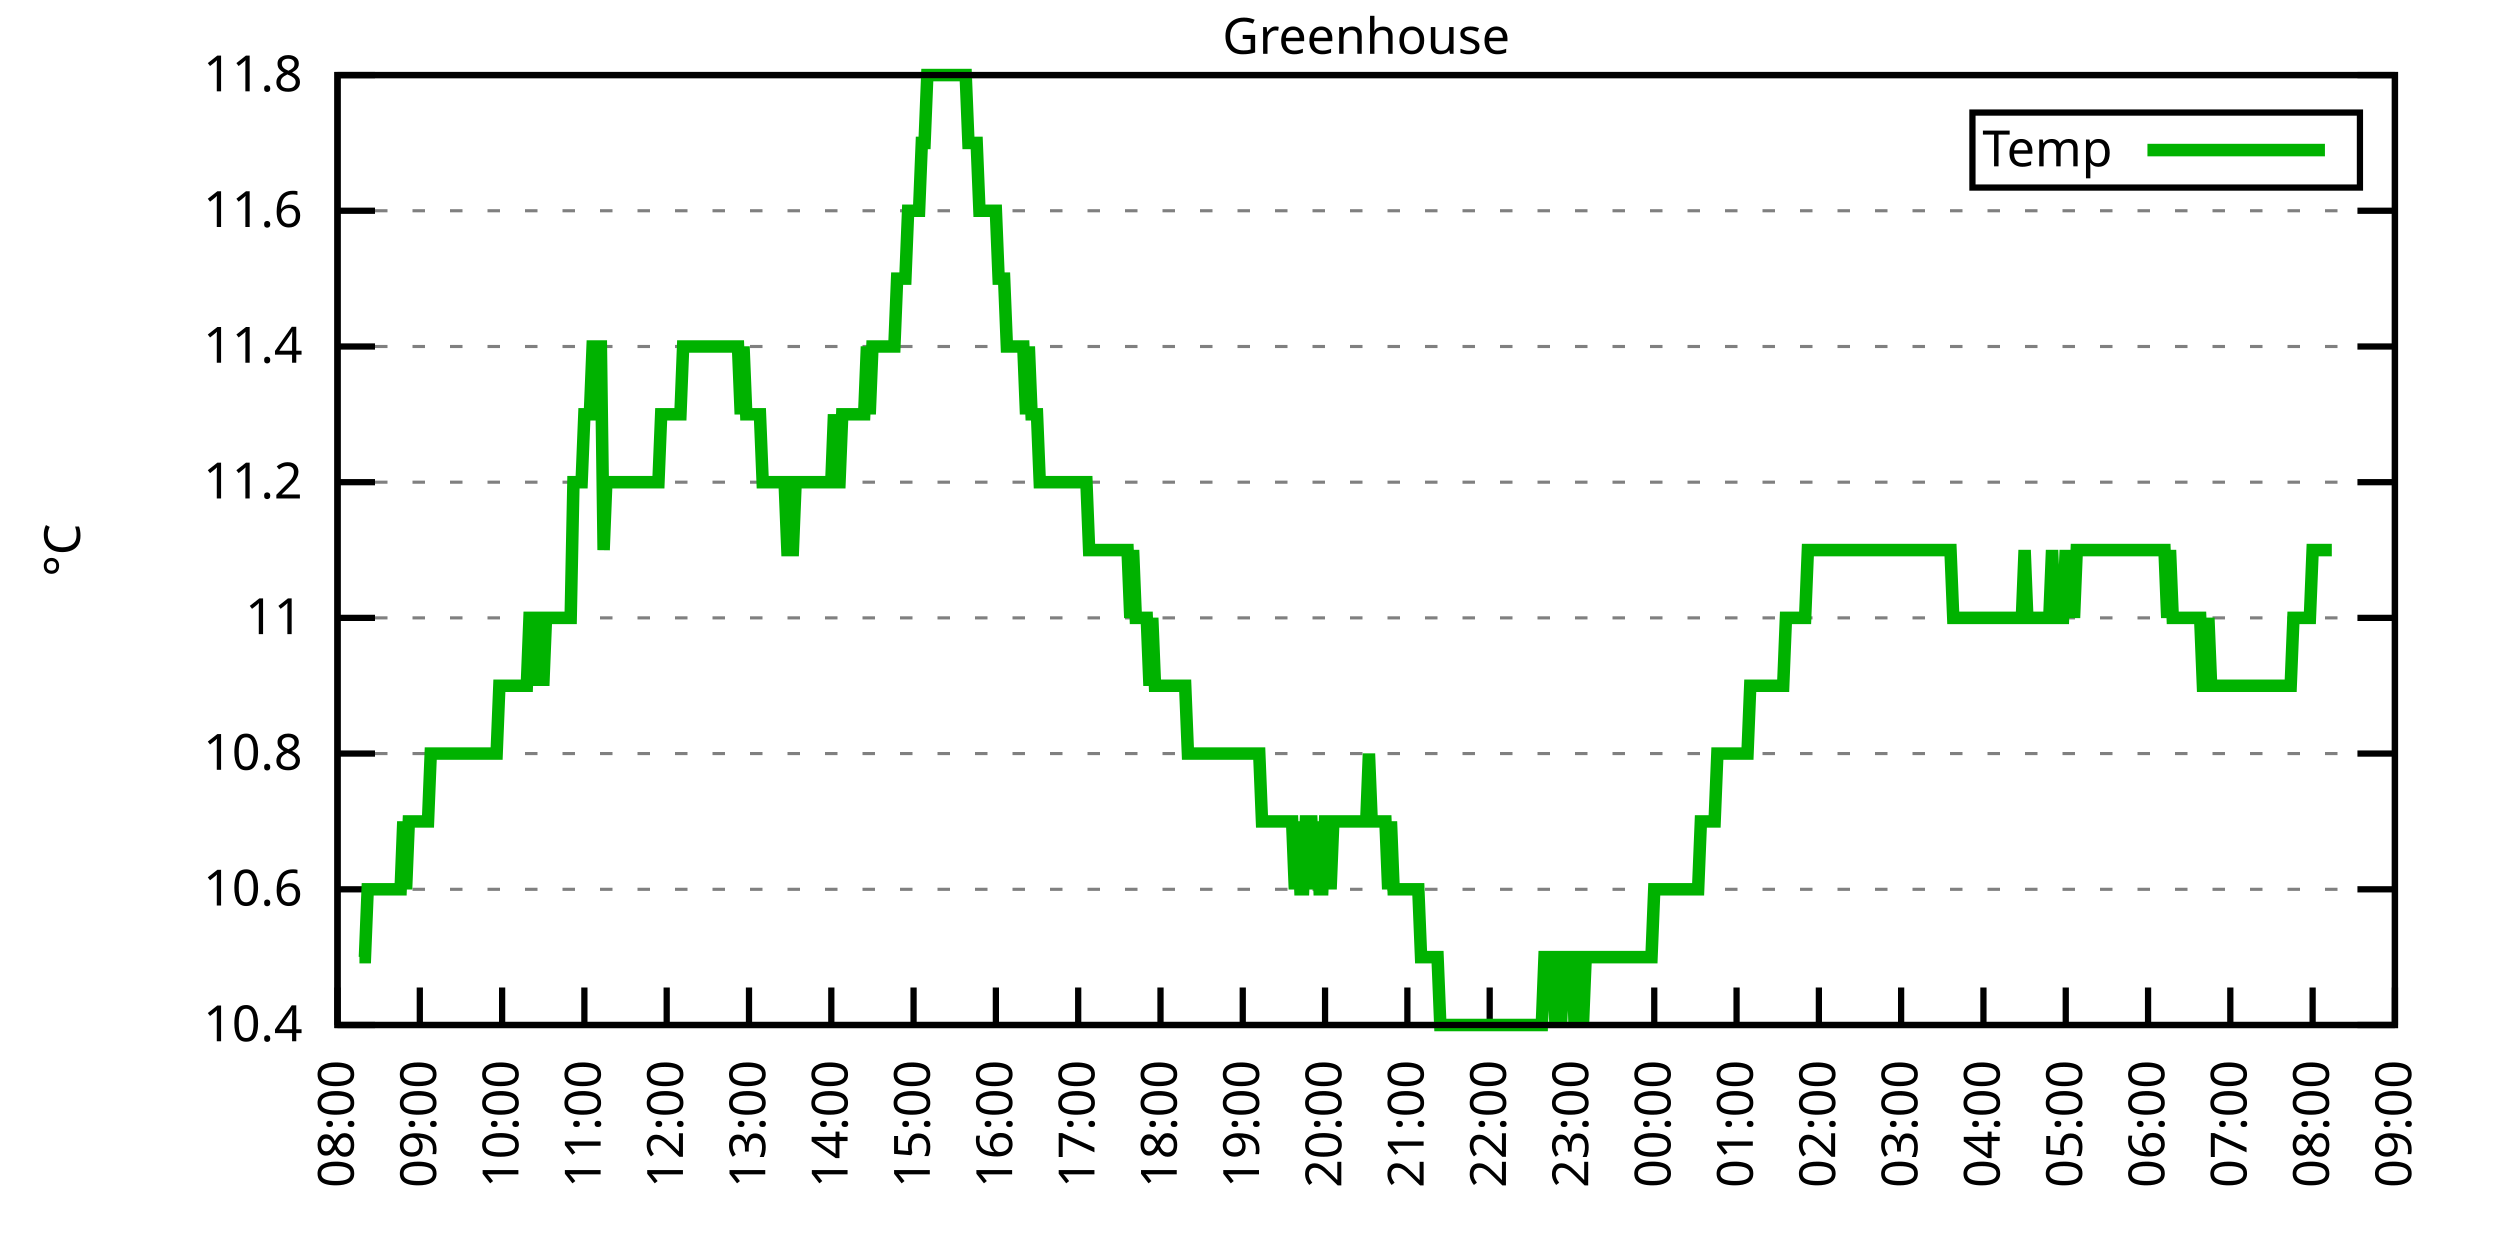
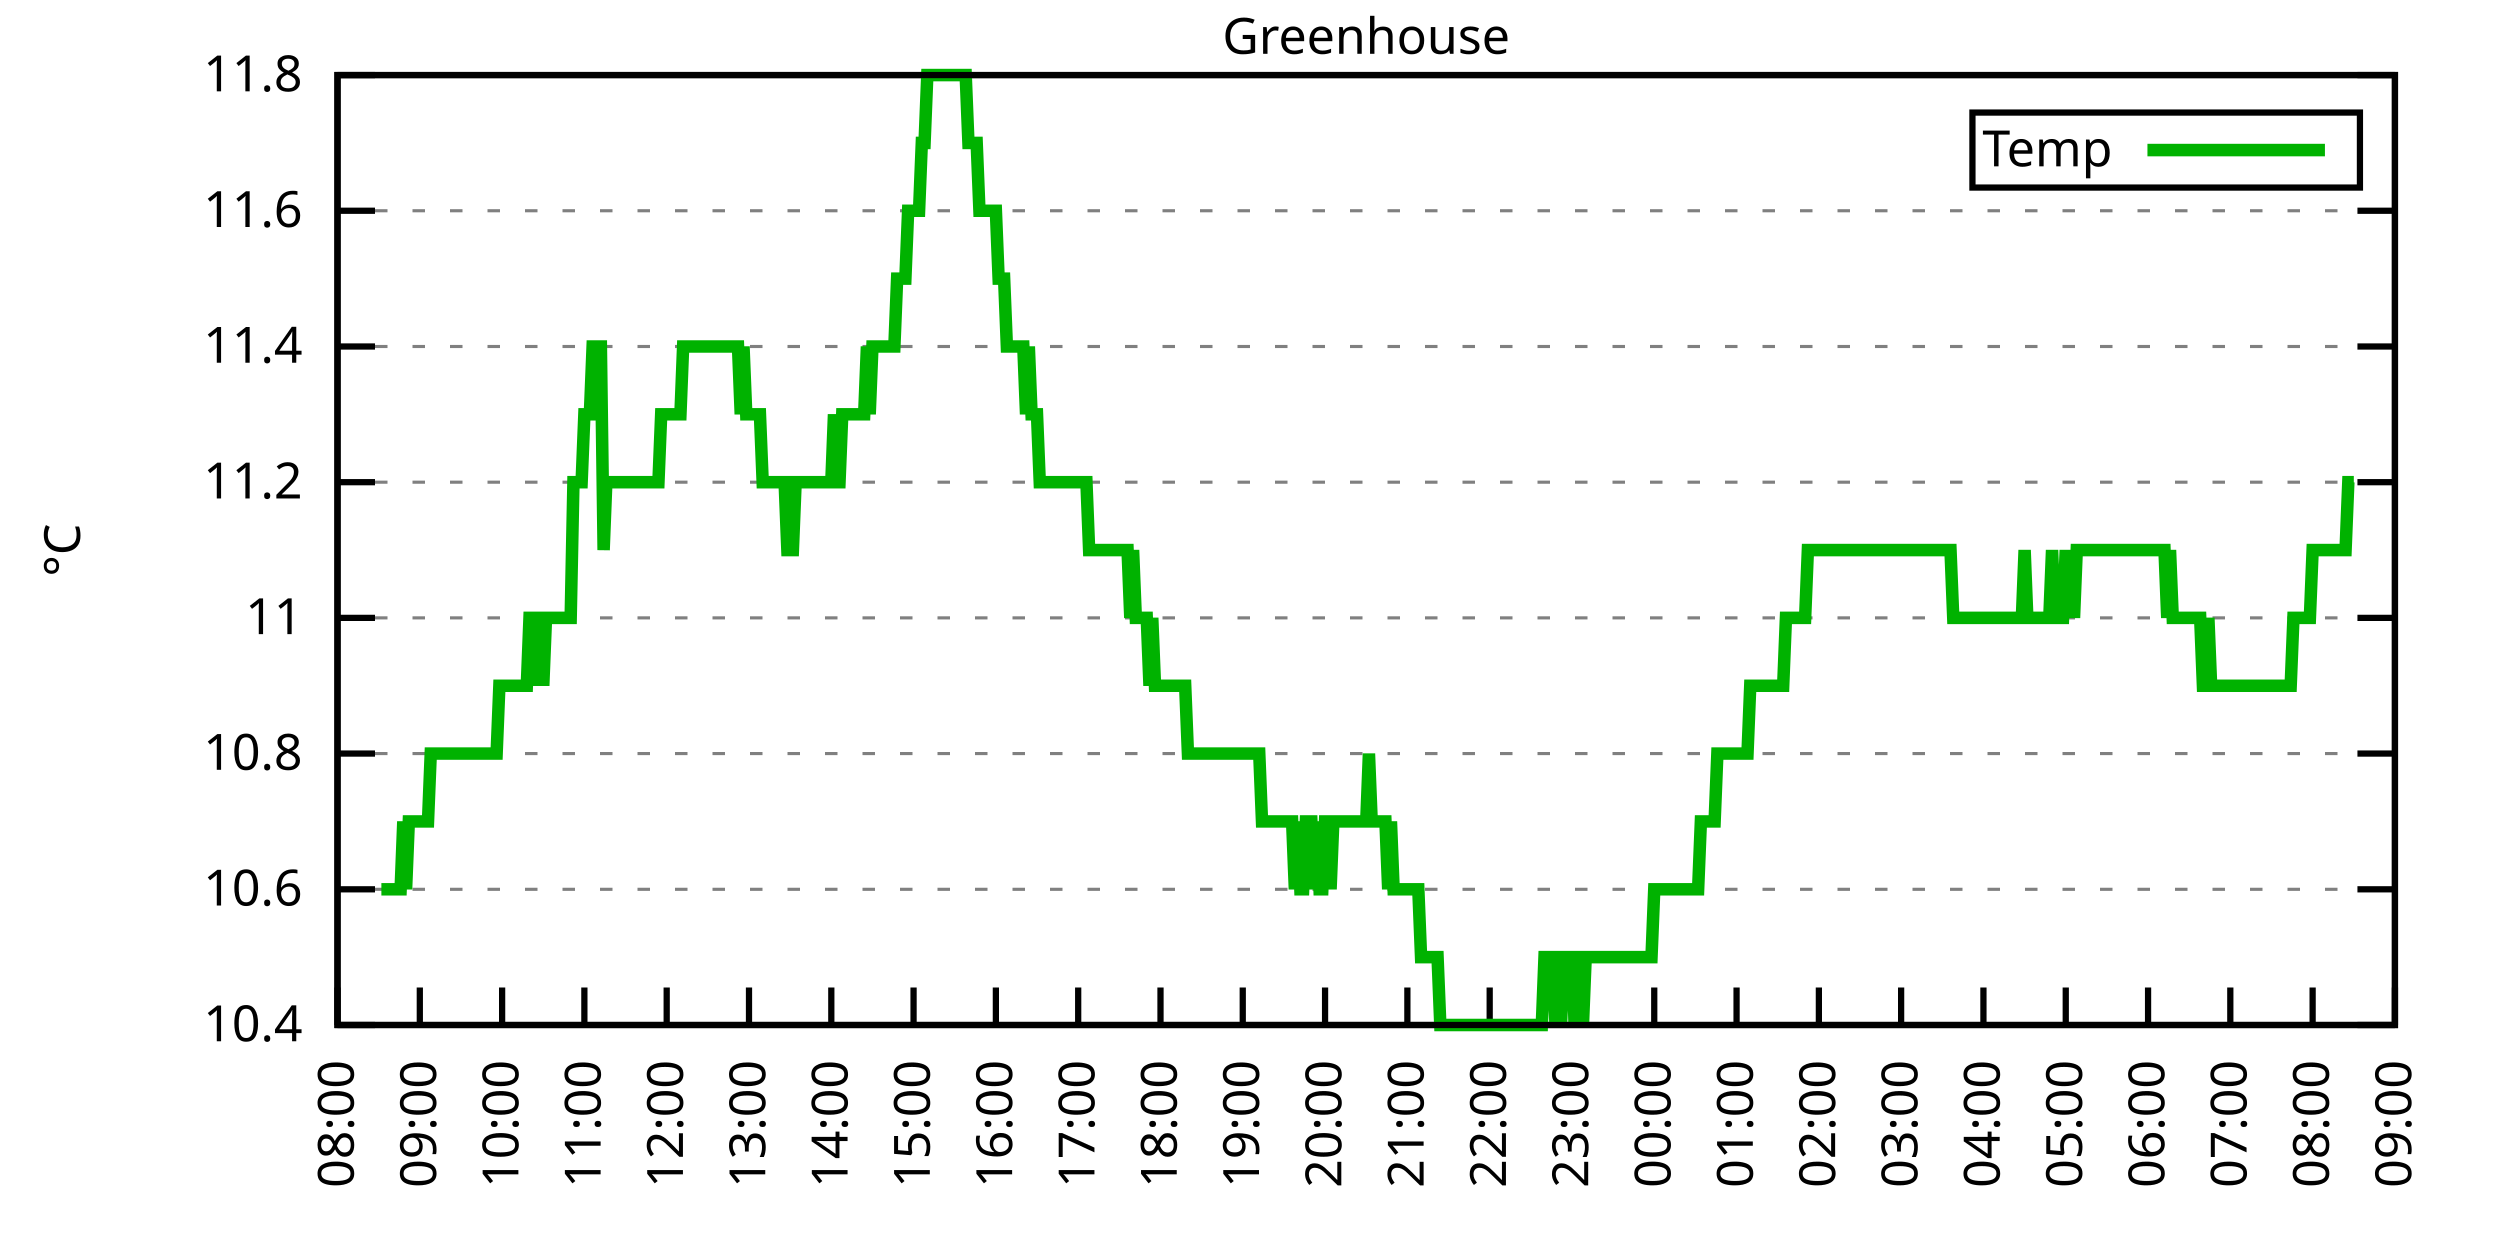
<svg xmlns="http://www.w3.org/2000/svg" xmlns:xlink="http://www.w3.org/1999/xlink" width="400" height="200" viewBox="0 0 400 200">
  <g id="gnuplot_canvas">
    <rect x="0" y="0" width="400" height="200" fill="none" />
    <defs>
      <circle id="gpDot" r="0.5" stroke-width="0.5" stroke="currentColor" />
      <path id="gpPt0" stroke-width="0.333" stroke="currentColor" d="M-1,0 h2 M0,-1 v2" />
      <path id="gpPt1" stroke-width="0.333" stroke="currentColor" d="M-1,-1 L1,1 M1,-1 L-1,1" />
      <path id="gpPt2" stroke-width="0.333" stroke="currentColor" d="M-1,0 L1,0 M0,-1 L0,1 M-1,-1 L1,1 M-1,1 L1,-1" />
      <rect id="gpPt3" stroke-width="0.333" stroke="currentColor" x="-1" y="-1" width="2" height="2" />
      <rect id="gpPt4" stroke-width="0.333" stroke="currentColor" fill="currentColor" x="-1" y="-1" width="2" height="2" />
      <circle id="gpPt5" stroke-width="0.333" stroke="currentColor" cx="0" cy="0" r="1" />
      <use xlink:href="#gpPt5" id="gpPt6" fill="currentColor" stroke="none" />
      <path id="gpPt7" stroke-width="0.333" stroke="currentColor" d="M0,-1.33 L-1.33,0.67 L1.33,0.67 z" />
      <use xlink:href="#gpPt7" id="gpPt8" fill="currentColor" stroke="none" />
      <use xlink:href="#gpPt7" id="gpPt9" stroke="currentColor" transform="rotate(180)" />
      <use xlink:href="#gpPt9" id="gpPt10" fill="currentColor" stroke="none" />
      <use xlink:href="#gpPt3" id="gpPt11" stroke="currentColor" transform="rotate(45)" />
      <use xlink:href="#gpPt11" id="gpPt12" fill="currentColor" stroke="none" />
      <path id="gpPt13" stroke-width="0.333" stroke="currentColor" d="M0,1.330 L1.265,0.411 L0.782,-1.067 L-0.782,-1.076 L-1.265,0.411 z" />
      <use xlink:href="#gpPt13" id="gpPt14" fill="currentColor" stroke="none" />
      <filter id="textbox" filterUnits="objectBoundingBox" x="0" y="0" height="1" width="1">
        <feFlood flood-color="white" flood-opacity="1" result="bgnd" />
        <feComposite in="SourceGraphic" in2="bgnd" operator="atop" />
      </filter>
      <filter id="greybox" filterUnits="objectBoundingBox" x="0" y="0" height="1" width="1">
        <feFlood flood-color="lightgrey" flood-opacity="1" result="grey" />
        <feComposite in="SourceGraphic" in2="grey" operator="atop" />
      </filter>
    </defs>
    <g fill="none" color="white" stroke="currentColor" stroke-width="1.00" stroke-linecap="butt" stroke-linejoin="miter">
</g>
    <g fill="none" color="black" stroke="currentColor" stroke-width="1.00" stroke-linecap="butt" stroke-linejoin="miter">
      <g stroke="none" shape-rendering="crispEdges">
        <polygon fill="rgb(255, 255, 255)" points="54.00,164.00 383.18,164.00 383.18,12.02 54.00,12.02 " />
      </g>
    </g>
    <g fill="none" color="black" stroke="currentColor" stroke-width="1.00" stroke-linecap="butt" stroke-linejoin="miter">
</g>
    <g fill="none" color="black" stroke="black" stroke-width="0.50" stroke-linecap="butt" stroke-linejoin="miter">
</g>
    <g fill="none" color="gray" stroke="currentColor" stroke-width="0.50" stroke-linecap="butt" stroke-linejoin="miter">
      <path stroke="gray" stroke-dasharray="2,4" class="gridline" d="M54.00,164.00 L383.19,164.00  " />
    </g>
    <g fill="none" color="gray" stroke="gray" stroke-width="1.00" stroke-linecap="butt" stroke-linejoin="miter">
</g>
    <g fill="none" color="black" stroke="currentColor" stroke-width="1.00" stroke-linecap="butt" stroke-linejoin="miter">
      <path stroke="black" d="M54.00,164.00 L60.00,164.00 M383.19,164.00 L377.19,164.00  " />
      <g transform="translate(48.40,166.60)" stroke="none" fill="black" font-family="Sans" font-size="8.00" text-anchor="end">
        <text>
          <tspan font-family="Sans"> 10.4</tspan>
        </text>
      </g>
    </g>
    <g fill="none" color="black" stroke="currentColor" stroke-width="1.00" stroke-linecap="butt" stroke-linejoin="miter">
</g>
    <g fill="none" color="black" stroke="black" stroke-width="0.50" stroke-linecap="butt" stroke-linejoin="miter">
</g>
    <g fill="none" color="gray" stroke="currentColor" stroke-width="0.50" stroke-linecap="butt" stroke-linejoin="miter">
      <path stroke="gray" stroke-dasharray="2,4" class="gridline" d="M54.00,142.29 L383.19,142.29  " />
    </g>
    <g fill="none" color="gray" stroke="gray" stroke-width="1.00" stroke-linecap="butt" stroke-linejoin="miter">
</g>
    <g fill="none" color="black" stroke="currentColor" stroke-width="1.00" stroke-linecap="butt" stroke-linejoin="miter">
      <path stroke="black" d="M54.00,142.29 L60.00,142.29 M383.19,142.29 L377.19,142.29  " />
      <g transform="translate(48.40,144.89)" stroke="none" fill="black" font-family="Sans" font-size="8.00" text-anchor="end">
        <text>
          <tspan font-family="Sans"> 10.6</tspan>
        </text>
      </g>
    </g>
    <g fill="none" color="black" stroke="currentColor" stroke-width="1.00" stroke-linecap="butt" stroke-linejoin="miter">
</g>
    <g fill="none" color="black" stroke="black" stroke-width="0.50" stroke-linecap="butt" stroke-linejoin="miter">
</g>
    <g fill="none" color="gray" stroke="currentColor" stroke-width="0.50" stroke-linecap="butt" stroke-linejoin="miter">
      <path stroke="gray" stroke-dasharray="2,4" class="gridline" d="M54.00,120.57 L383.19,120.57  " />
    </g>
    <g fill="none" color="gray" stroke="gray" stroke-width="1.00" stroke-linecap="butt" stroke-linejoin="miter">
</g>
    <g fill="none" color="black" stroke="currentColor" stroke-width="1.00" stroke-linecap="butt" stroke-linejoin="miter">
      <path stroke="black" d="M54.00,120.57 L60.00,120.57 M383.19,120.57 L377.19,120.57  " />
      <g transform="translate(48.40,123.17)" stroke="none" fill="black" font-family="Sans" font-size="8.00" text-anchor="end">
        <text>
          <tspan font-family="Sans"> 10.8</tspan>
        </text>
      </g>
    </g>
    <g fill="none" color="black" stroke="currentColor" stroke-width="1.00" stroke-linecap="butt" stroke-linejoin="miter">
</g>
    <g fill="none" color="black" stroke="black" stroke-width="0.50" stroke-linecap="butt" stroke-linejoin="miter">
</g>
    <g fill="none" color="gray" stroke="currentColor" stroke-width="0.50" stroke-linecap="butt" stroke-linejoin="miter">
      <path stroke="gray" stroke-dasharray="2,4" class="gridline" d="M54.00,98.86 L383.19,98.86  " />
    </g>
    <g fill="none" color="gray" stroke="gray" stroke-width="1.00" stroke-linecap="butt" stroke-linejoin="miter">
</g>
    <g fill="none" color="black" stroke="currentColor" stroke-width="1.00" stroke-linecap="butt" stroke-linejoin="miter">
      <path stroke="black" d="M54.00,98.86 L60.00,98.86 M383.19,98.86 L377.19,98.86  " />
      <g transform="translate(48.40,101.46)" stroke="none" fill="black" font-family="Sans" font-size="8.00" text-anchor="end">
        <text>
          <tspan font-family="Sans"> 11</tspan>
        </text>
      </g>
    </g>
    <g fill="none" color="black" stroke="currentColor" stroke-width="1.00" stroke-linecap="butt" stroke-linejoin="miter">
</g>
    <g fill="none" color="black" stroke="black" stroke-width="0.50" stroke-linecap="butt" stroke-linejoin="miter">
</g>
    <g fill="none" color="gray" stroke="currentColor" stroke-width="0.50" stroke-linecap="butt" stroke-linejoin="miter">
      <path stroke="gray" stroke-dasharray="2,4" class="gridline" d="M54.00,77.15 L383.19,77.15  " />
    </g>
    <g fill="none" color="gray" stroke="gray" stroke-width="1.00" stroke-linecap="butt" stroke-linejoin="miter">
</g>
    <g fill="none" color="black" stroke="currentColor" stroke-width="1.00" stroke-linecap="butt" stroke-linejoin="miter">
      <path stroke="black" d="M54.00,77.15 L60.00,77.15 M383.19,77.15 L377.19,77.15  " />
      <g transform="translate(48.40,79.75)" stroke="none" fill="black" font-family="Sans" font-size="8.00" text-anchor="end">
        <text>
          <tspan font-family="Sans"> 11.2</tspan>
        </text>
      </g>
    </g>
    <g fill="none" color="black" stroke="currentColor" stroke-width="1.00" stroke-linecap="butt" stroke-linejoin="miter">
</g>
    <g fill="none" color="black" stroke="black" stroke-width="0.50" stroke-linecap="butt" stroke-linejoin="miter">
</g>
    <g fill="none" color="gray" stroke="currentColor" stroke-width="0.50" stroke-linecap="butt" stroke-linejoin="miter">
      <path stroke="gray" stroke-dasharray="2,4" class="gridline" d="M54.00,55.44 L383.19,55.44  " />
    </g>
    <g fill="none" color="gray" stroke="gray" stroke-width="1.00" stroke-linecap="butt" stroke-linejoin="miter">
</g>
    <g fill="none" color="black" stroke="currentColor" stroke-width="1.00" stroke-linecap="butt" stroke-linejoin="miter">
      <path stroke="black" d="M54.00,55.44 L60.00,55.44 M383.19,55.44 L377.19,55.44  " />
      <g transform="translate(48.40,58.04)" stroke="none" fill="black" font-family="Sans" font-size="8.00" text-anchor="end">
        <text>
          <tspan font-family="Sans"> 11.4</tspan>
        </text>
      </g>
    </g>
    <g fill="none" color="black" stroke="currentColor" stroke-width="1.00" stroke-linecap="butt" stroke-linejoin="miter">
</g>
    <g fill="none" color="black" stroke="black" stroke-width="0.50" stroke-linecap="butt" stroke-linejoin="miter">
</g>
    <g fill="none" color="gray" stroke="currentColor" stroke-width="0.50" stroke-linecap="butt" stroke-linejoin="miter">
      <path stroke="gray" stroke-dasharray="2,4" class="gridline" d="M54.00,33.72 L383.19,33.72  " />
    </g>
    <g fill="none" color="gray" stroke="gray" stroke-width="1.00" stroke-linecap="butt" stroke-linejoin="miter">
</g>
    <g fill="none" color="black" stroke="currentColor" stroke-width="1.00" stroke-linecap="butt" stroke-linejoin="miter">
      <path stroke="black" d="M54.00,33.72 L60.00,33.72 M383.19,33.72 L377.19,33.72  " />
      <g transform="translate(48.40,36.32)" stroke="none" fill="black" font-family="Sans" font-size="8.00" text-anchor="end">
        <text>
          <tspan font-family="Sans"> 11.6</tspan>
        </text>
      </g>
    </g>
    <g fill="none" color="black" stroke="currentColor" stroke-width="1.00" stroke-linecap="butt" stroke-linejoin="miter">
</g>
    <g fill="none" color="black" stroke="black" stroke-width="0.50" stroke-linecap="butt" stroke-linejoin="miter">
</g>
    <g fill="none" color="gray" stroke="currentColor" stroke-width="0.50" stroke-linecap="butt" stroke-linejoin="miter">
      <path stroke="gray" stroke-dasharray="2,4" class="gridline" d="M54.00,12.01 L383.19,12.01  " />
    </g>
    <g fill="none" color="gray" stroke="gray" stroke-width="1.00" stroke-linecap="butt" stroke-linejoin="miter">
</g>
    <g fill="none" color="black" stroke="currentColor" stroke-width="1.00" stroke-linecap="butt" stroke-linejoin="miter">
      <path stroke="black" d="M54.00,12.01 L60.00,12.01 M383.19,12.01 L377.19,12.01  " />
      <g transform="translate(48.40,14.61)" stroke="none" fill="black" font-family="Sans" font-size="8.00" text-anchor="end">
        <text>
          <tspan font-family="Sans"> 11.8</tspan>
        </text>
      </g>
    </g>
    <g fill="none" color="black" stroke="currentColor" stroke-width="1.00" stroke-linecap="butt" stroke-linejoin="miter">
      <path stroke="black" d="M54.00,164.00 L54.00,158.00  " />
      <g transform="translate(56.60,169.60) rotate(270.00)" stroke="none" fill="black" font-family="Sans" font-size="8.00" text-anchor="end">
        <text>
          <tspan font-family="Sans">08:00</tspan>
        </text>
      </g>
    </g>
    <g fill="none" color="black" stroke="currentColor" stroke-width="1.00" stroke-linecap="butt" stroke-linejoin="miter">
      <path stroke="black" d="M67.17,164.00 L67.17,158.00  " />
      <g transform="translate(69.77,169.60) rotate(270.00)" stroke="none" fill="black" font-family="Sans" font-size="8.00" text-anchor="end">
        <text>
          <tspan font-family="Sans">09:00</tspan>
        </text>
      </g>
    </g>
    <g fill="none" color="black" stroke="currentColor" stroke-width="1.00" stroke-linecap="butt" stroke-linejoin="miter">
      <path stroke="black" d="M80.34,164.00 L80.34,158.00  " />
      <g transform="translate(82.94,169.60) rotate(270.00)" stroke="none" fill="black" font-family="Sans" font-size="8.00" text-anchor="end">
        <text>
          <tspan font-family="Sans">10:00</tspan>
        </text>
      </g>
    </g>
    <g fill="none" color="black" stroke="currentColor" stroke-width="1.00" stroke-linecap="butt" stroke-linejoin="miter">
      <path stroke="black" d="M93.50,164.00 L93.50,158.00  " />
      <g transform="translate(96.10,169.60) rotate(270.00)" stroke="none" fill="black" font-family="Sans" font-size="8.00" text-anchor="end">
        <text>
          <tspan font-family="Sans">11:00</tspan>
        </text>
      </g>
    </g>
    <g fill="none" color="black" stroke="currentColor" stroke-width="1.00" stroke-linecap="butt" stroke-linejoin="miter">
      <path stroke="black" d="M106.67,164.00 L106.67,158.00  " />
      <g transform="translate(109.27,169.60) rotate(270.00)" stroke="none" fill="black" font-family="Sans" font-size="8.00" text-anchor="end">
        <text>
          <tspan font-family="Sans">12:00</tspan>
        </text>
      </g>
    </g>
    <g fill="none" color="black" stroke="currentColor" stroke-width="1.00" stroke-linecap="butt" stroke-linejoin="miter">
      <path stroke="black" d="M119.84,164.00 L119.84,158.00  " />
      <g transform="translate(122.44,169.60) rotate(270.00)" stroke="none" fill="black" font-family="Sans" font-size="8.00" text-anchor="end">
        <text>
          <tspan font-family="Sans">13:00</tspan>
        </text>
      </g>
    </g>
    <g fill="none" color="black" stroke="currentColor" stroke-width="1.00" stroke-linecap="butt" stroke-linejoin="miter">
      <path stroke="black" d="M133.01,164.00 L133.01,158.00  " />
      <g transform="translate(135.61,169.60) rotate(270.00)" stroke="none" fill="black" font-family="Sans" font-size="8.00" text-anchor="end">
        <text>
          <tspan font-family="Sans">14:00</tspan>
        </text>
      </g>
    </g>
    <g fill="none" color="black" stroke="currentColor" stroke-width="1.00" stroke-linecap="butt" stroke-linejoin="miter">
      <path stroke="black" d="M146.17,164.00 L146.17,158.00  " />
      <g transform="translate(148.77,169.60) rotate(270.00)" stroke="none" fill="black" font-family="Sans" font-size="8.00" text-anchor="end">
        <text>
          <tspan font-family="Sans">15:00</tspan>
        </text>
      </g>
    </g>
    <g fill="none" color="black" stroke="currentColor" stroke-width="1.00" stroke-linecap="butt" stroke-linejoin="miter">
      <path stroke="black" d="M159.34,164.00 L159.34,158.00  " />
      <g transform="translate(161.94,169.60) rotate(270.00)" stroke="none" fill="black" font-family="Sans" font-size="8.00" text-anchor="end">
        <text>
          <tspan font-family="Sans">16:00</tspan>
        </text>
      </g>
    </g>
    <g fill="none" color="black" stroke="currentColor" stroke-width="1.00" stroke-linecap="butt" stroke-linejoin="miter">
      <path stroke="black" d="M172.51,164.00 L172.51,158.00  " />
      <g transform="translate(175.11,169.60) rotate(270.00)" stroke="none" fill="black" font-family="Sans" font-size="8.00" text-anchor="end">
        <text>
          <tspan font-family="Sans">17:00</tspan>
        </text>
      </g>
    </g>
    <g fill="none" color="black" stroke="currentColor" stroke-width="1.00" stroke-linecap="butt" stroke-linejoin="miter">
      <path stroke="black" d="M185.68,164.00 L185.68,158.00  " />
      <g transform="translate(188.28,169.60) rotate(270.00)" stroke="none" fill="black" font-family="Sans" font-size="8.00" text-anchor="end">
        <text>
          <tspan font-family="Sans">18:00</tspan>
        </text>
      </g>
    </g>
    <g fill="none" color="black" stroke="currentColor" stroke-width="1.00" stroke-linecap="butt" stroke-linejoin="miter">
      <path stroke="black" d="M198.84,164.00 L198.84,158.00  " />
      <g transform="translate(201.44,169.60) rotate(270.00)" stroke="none" fill="black" font-family="Sans" font-size="8.00" text-anchor="end">
        <text>
          <tspan font-family="Sans">19:00</tspan>
        </text>
      </g>
    </g>
    <g fill="none" color="black" stroke="currentColor" stroke-width="1.00" stroke-linecap="butt" stroke-linejoin="miter">
      <path stroke="black" d="M212.01,164.00 L212.01,158.00  " />
      <g transform="translate(214.61,169.60) rotate(270.00)" stroke="none" fill="black" font-family="Sans" font-size="8.00" text-anchor="end">
        <text>
          <tspan font-family="Sans">20:00</tspan>
        </text>
      </g>
    </g>
    <g fill="none" color="black" stroke="currentColor" stroke-width="1.00" stroke-linecap="butt" stroke-linejoin="miter">
      <path stroke="black" d="M225.18,164.00 L225.18,158.00  " />
      <g transform="translate(227.78,169.60) rotate(270.00)" stroke="none" fill="black" font-family="Sans" font-size="8.00" text-anchor="end">
        <text>
          <tspan font-family="Sans">21:00</tspan>
        </text>
      </g>
    </g>
    <g fill="none" color="black" stroke="currentColor" stroke-width="1.00" stroke-linecap="butt" stroke-linejoin="miter">
      <path stroke="black" d="M238.35,164.00 L238.35,158.00  " />
      <g transform="translate(240.95,169.60) rotate(270.00)" stroke="none" fill="black" font-family="Sans" font-size="8.00" text-anchor="end">
        <text>
          <tspan font-family="Sans">22:00</tspan>
        </text>
      </g>
    </g>
    <g fill="none" color="black" stroke="currentColor" stroke-width="1.00" stroke-linecap="butt" stroke-linejoin="miter">
      <path stroke="black" d="M251.51,164.00 L251.51,158.00  " />
      <g transform="translate(254.11,169.60) rotate(270.00)" stroke="none" fill="black" font-family="Sans" font-size="8.00" text-anchor="end">
        <text>
          <tspan font-family="Sans">23:00</tspan>
        </text>
      </g>
    </g>
    <g fill="none" color="black" stroke="currentColor" stroke-width="1.00" stroke-linecap="butt" stroke-linejoin="miter">
      <path stroke="black" d="M264.68,164.00 L264.68,158.00  " />
      <g transform="translate(267.28,169.60) rotate(270.00)" stroke="none" fill="black" font-family="Sans" font-size="8.00" text-anchor="end">
        <text>
          <tspan font-family="Sans">00:00</tspan>
        </text>
      </g>
    </g>
    <g fill="none" color="black" stroke="currentColor" stroke-width="1.00" stroke-linecap="butt" stroke-linejoin="miter">
      <path stroke="black" d="M277.85,164.00 L277.85,158.00  " />
      <g transform="translate(280.45,169.60) rotate(270.00)" stroke="none" fill="black" font-family="Sans" font-size="8.00" text-anchor="end">
        <text>
          <tspan font-family="Sans">01:00</tspan>
        </text>
      </g>
    </g>
    <g fill="none" color="black" stroke="currentColor" stroke-width="1.00" stroke-linecap="butt" stroke-linejoin="miter">
      <path stroke="black" d="M291.02,164.00 L291.02,158.00  " />
      <g transform="translate(293.62,169.60) rotate(270.00)" stroke="none" fill="black" font-family="Sans" font-size="8.00" text-anchor="end">
        <text>
          <tspan font-family="Sans">02:00</tspan>
        </text>
      </g>
    </g>
    <g fill="none" color="black" stroke="currentColor" stroke-width="1.00" stroke-linecap="butt" stroke-linejoin="miter">
      <path stroke="black" d="M304.18,164.00 L304.18,158.00  " />
      <g transform="translate(306.78,169.60) rotate(270.00)" stroke="none" fill="black" font-family="Sans" font-size="8.00" text-anchor="end">
        <text>
          <tspan font-family="Sans">03:00</tspan>
        </text>
      </g>
    </g>
    <g fill="none" color="black" stroke="currentColor" stroke-width="1.00" stroke-linecap="butt" stroke-linejoin="miter">
      <path stroke="black" d="M317.35,164.00 L317.35,158.00  " />
      <g transform="translate(319.95,169.60) rotate(270.00)" stroke="none" fill="black" font-family="Sans" font-size="8.00" text-anchor="end">
        <text>
          <tspan font-family="Sans">04:00</tspan>
        </text>
      </g>
    </g>
    <g fill="none" color="black" stroke="currentColor" stroke-width="1.00" stroke-linecap="butt" stroke-linejoin="miter">
      <path stroke="black" d="M330.52,164.00 L330.52,158.00  " />
      <g transform="translate(333.12,169.60) rotate(270.00)" stroke="none" fill="black" font-family="Sans" font-size="8.00" text-anchor="end">
        <text>
          <tspan font-family="Sans">05:00</tspan>
        </text>
      </g>
    </g>
    <g fill="none" color="black" stroke="currentColor" stroke-width="1.00" stroke-linecap="butt" stroke-linejoin="miter">
      <path stroke="black" d="M343.69,164.00 L343.69,158.00  " />
      <g transform="translate(346.29,169.60) rotate(270.00)" stroke="none" fill="black" font-family="Sans" font-size="8.00" text-anchor="end">
        <text>
          <tspan font-family="Sans">06:00</tspan>
        </text>
      </g>
    </g>
    <g fill="none" color="black" stroke="currentColor" stroke-width="1.00" stroke-linecap="butt" stroke-linejoin="miter">
      <path stroke="black" d="M356.85,164.00 L356.85,158.00  " />
      <g transform="translate(359.45,169.60) rotate(270.00)" stroke="none" fill="black" font-family="Sans" font-size="8.00" text-anchor="end">
        <text>
          <tspan font-family="Sans">07:00</tspan>
        </text>
      </g>
    </g>
    <g fill="none" color="black" stroke="currentColor" stroke-width="1.00" stroke-linecap="butt" stroke-linejoin="miter">
      <path stroke="black" d="M370.02,164.00 L370.02,158.00  " />
      <g transform="translate(372.62,169.60) rotate(270.00)" stroke="none" fill="black" font-family="Sans" font-size="8.00" text-anchor="end">
        <text>
          <tspan font-family="Sans">08:00</tspan>
        </text>
      </g>
    </g>
    <g fill="none" color="black" stroke="currentColor" stroke-width="1.00" stroke-linecap="butt" stroke-linejoin="miter">
      <path stroke="black" d="M383.19,164.00 L383.19,158.00  " />
      <g transform="translate(385.79,169.60) rotate(270.00)" stroke="none" fill="black" font-family="Sans" font-size="8.00" text-anchor="end">
        <text>
          <tspan font-family="Sans">09:00</tspan>
        </text>
      </g>
    </g>
    <g fill="none" color="black" stroke="currentColor" stroke-width="1.00" stroke-linecap="butt" stroke-linejoin="miter">
</g>
    <g fill="none" color="black" stroke="currentColor" stroke-width="1.00" stroke-linecap="butt" stroke-linejoin="miter">
      <path stroke="black" d="M54.00,12.01 L54.00,164.00 L383.19,164.00 L383.19,12.01 L54.00,12.01 Z  " />
    </g>
    <g fill="none" color="black" stroke="currentColor" stroke-width="1.00" stroke-linecap="butt" stroke-linejoin="miter">
</g>
    <g fill="none" color="black" stroke="currentColor" stroke-width="1.00" stroke-linecap="butt" stroke-linejoin="miter">
      <path stroke="black" d="M315.59,30.01 L315.59,18.01 L377.59,18.01 L377.59,30.01 L315.59,30.01 Z  " />
    </g>
    <g id="Greenhouse_plot_1">
      <g fill="none" color="white" stroke="black" stroke-width="2.00" stroke-linecap="butt" stroke-linejoin="miter">
</g>
      <g fill="none" color="black" stroke="currentColor" stroke-width="2.00" stroke-linecap="butt" stroke-linejoin="miter">
        <g transform="translate(337.99,26.61)" stroke="none" fill="black" font-family="Sans" font-size="8.00" text-anchor="end">
          <text>
            <tspan font-family="Sans">Temp</tspan>
          </text>
        </g>
      </g>
      <g fill="none" color="black" stroke="currentColor" stroke-width="2.00" stroke-linecap="butt" stroke-linejoin="miter">
-         <path stroke="rgb(  0, 178,   0)" d="M343.59,24.01 L371.99,24.01 M57.51,153.14 L57.95,153.14 L58.39,153.14 L58.83,142.29 L59.27,142.29 L59.71,142.29   L60.14,142.29 L60.58,142.29 L61.02,142.29 L61.46,142.29 L61.90,142.29 L62.34,142.29 L62.78,142.29 L63.22,142.29   L63.66,142.29 L64.10,142.29 L64.53,131.43 L64.97,142.29 L65.41,131.43 L65.85,131.43 L66.29,131.43 L66.73,131.43   L67.17,131.43 L67.61,131.43 L68.05,131.43 L68.48,131.43 L68.92,120.57 L69.36,120.57 L69.80,120.57 L70.24,120.57   L70.68,120.57 L71.12,120.57 L71.56,120.57 L72.00,120.57 L72.43,120.57 L72.87,120.57 L73.31,120.57 L73.75,120.57   L74.19,120.57 L74.63,120.57 L75.07,120.57 L75.51,120.57 L75.95,120.57 L76.38,120.57 L76.82,120.57 L77.26,120.57   L77.70,120.57 L78.14,120.57 L78.58,120.57 L79.02,120.57 L79.46,120.57 L79.90,109.72 L80.34,109.72 L80.77,109.72   L81.21,109.72 L81.65,109.72 L82.09,109.72 L82.53,109.72 L82.97,109.72 L83.41,109.72 L83.85,109.72 L84.29,109.72   L84.72,98.86 L85.16,98.86 L85.60,98.86 L86.04,109.72 L86.48,98.86 L86.92,109.72 L87.36,98.86 L87.80,98.86   L88.24,98.86 L88.67,98.86 L89.11,98.86 L89.55,98.86 L89.99,98.86 L90.43,98.86 L90.87,98.86 L91.31,98.86   L91.75,77.15 L92.19,77.15 L92.62,77.15 L93.06,77.15 L93.50,66.29 L93.94,66.29 L94.38,66.29 L94.82,55.44   L95.26,55.44 L95.70,55.44 L96.14,55.44 L96.58,88.01 L97.01,77.15 L97.45,77.15 L97.89,77.15 L98.33,77.15   L98.77,77.15 L99.21,77.15 L99.65,77.15 L100.09,77.15 L100.53,77.15 L100.96,77.15 L101.40,77.15 L101.84,77.15   L102.28,77.15 L102.72,77.15 L103.16,77.15 L103.60,77.15 L104.04,77.15 L104.48,77.15 L104.91,77.15 L105.35,77.15   L105.79,66.29 L106.23,66.29 L106.67,66.29 L107.11,66.29 L107.55,66.29 L107.99,66.29 L108.43,66.29 L108.87,66.29   L109.30,55.44 L109.74,55.44 L110.18,55.44 L110.62,55.44 L111.06,55.44 L111.50,55.44 L111.94,55.44 L112.38,55.44   L112.82,55.44 L113.25,55.44 L113.69,55.44 L114.13,55.44 L114.57,55.44 L115.01,55.44 L115.45,55.44 L115.89,55.44   L116.33,55.44 L116.77,55.44 L117.20,55.44 L117.64,55.44 L118.08,55.44 L118.52,66.29 L118.96,55.44 L119.40,66.29   L119.84,66.29 L120.28,66.29 L120.72,66.29 L121.15,66.29 L121.59,66.29 L122.03,77.15 L122.47,77.15 L122.91,77.15   L123.35,77.15 L123.79,77.15 L124.23,77.15 L124.67,77.15 L125.11,77.15 L125.54,77.15 L125.98,88.01 L126.42,88.01   L126.86,88.01 L127.30,77.15 L127.74,77.15 L128.18,77.15 L128.62,77.15 L129.06,77.15 L129.49,77.15 L129.93,77.15   L130.37,77.15 L130.81,77.15 L131.25,77.15 L131.69,77.15 L132.13,77.15 L132.57,77.15 L133.01,77.15 L133.44,66.29   L133.88,77.15 L134.32,77.15 L134.76,66.29 L135.20,66.29 L135.64,66.29 L136.08,66.29 L136.52,66.29 L136.96,66.29   L137.39,66.29 L137.83,66.29 L138.27,66.29 L138.71,55.44 L139.15,66.29 L139.59,55.44 L140.03,55.44 L140.47,55.44   L140.91,55.44 L141.35,55.44 L141.78,55.44 L142.22,55.44 L142.66,55.44 L143.10,55.44 L143.54,44.58 L143.98,44.58   L144.42,44.58 L144.86,44.58 L145.30,33.72 L145.73,33.72 L146.17,33.72 L146.61,33.72 L147.05,33.72 L147.49,22.87   L147.93,22.87 L148.37,12.01 L148.81,12.01 L149.25,12.01 L149.68,12.01 L150.12,12.01 L150.56,12.01 L151.00,12.01   L151.44,12.01 L151.88,12.01 L152.32,12.01 L152.76,12.01 L153.20,12.01 L153.63,12.01 L154.07,12.01 L154.51,12.01   L154.95,22.87 L155.39,22.87 L155.83,22.87 L156.27,22.87 L156.71,33.72 L157.15,33.72 L157.59,33.72 L158.02,33.72   L158.46,33.72 L158.90,33.72 L159.34,33.72 L159.78,44.58 L160.22,44.58 L160.66,44.58 L161.10,55.44 L161.54,55.44   L161.97,55.44 L162.41,55.44 L162.85,55.44 L163.29,55.44 L163.73,55.44 L164.17,66.29 L164.61,55.44 L165.05,66.29   L165.49,66.29 L165.92,66.29 L166.36,77.15 L166.80,77.15 L167.24,77.15 L167.68,77.15 L168.12,77.15 L168.56,77.15   L169.00,77.15 L169.44,77.15 L169.87,77.15 L170.31,77.15 L170.75,77.15 L171.19,77.15 L171.63,77.15 L172.07,77.15   L172.51,77.15 L172.95,77.15 L173.39,77.15 L173.83,77.15 L174.26,88.01 L174.70,88.01 L175.14,88.01 L175.58,88.01   L176.02,88.01 L176.46,88.01 L176.90,88.01 L177.34,88.01 L177.78,88.01 L178.21,88.01 L178.65,88.01 L179.09,88.01   L179.53,88.01 L179.97,88.01 L180.41,88.01 L180.85,98.86 L181.29,88.01 L181.73,98.86 L182.16,98.86 L182.60,98.86   L183.04,98.86 L183.48,98.86 L183.92,109.72 L184.36,98.86 L184.80,109.72 L185.24,109.72 L185.68,109.72 L186.11,109.72   L186.55,109.72 L186.99,109.72 L187.43,109.72 L187.87,109.72 L188.31,109.72 L188.75,109.72 L189.19,109.72 L189.63,109.72   L190.07,120.57 L190.50,120.57 L190.94,120.57 L191.38,120.57 L191.82,120.57 L192.26,120.57 L192.70,120.57 L193.14,120.57   L193.58,120.57 L194.02,120.57 L194.45,120.57 L194.89,120.57 L195.33,120.57 L195.77,120.57 L196.21,120.57 L196.65,120.57   L197.09,120.57 L197.53,120.57 L197.97,120.57 L198.40,120.57 L198.84,120.57 L199.28,120.57 L199.72,120.57 L200.16,120.57   L200.60,120.57 L201.04,120.57 L201.48,120.57 L201.92,131.43 L202.35,131.43 L202.79,131.43 L203.23,131.43 L203.67,131.43   L204.11,131.43 L204.55,131.43 L204.99,131.43 L205.43,131.43 L205.87,131.43 L206.31,131.43 L206.74,131.43 L207.18,142.29   L207.62,131.43 L208.06,142.29 L208.50,142.29 L208.94,131.43 L209.38,131.43 L209.82,131.43 L210.26,142.29 L210.69,131.43   L211.13,142.29 L211.57,142.29 L212.01,131.43 L212.45,131.43 L212.89,142.29 L213.33,131.43 L213.77,131.43 L214.21,131.43   L214.64,131.43 L215.08,131.43 L215.52,131.43 L215.96,131.43 L216.40,131.43 L216.84,131.43 L217.28,131.43 L217.72,131.43   L218.16,131.43 L218.60,131.43 L219.03,120.57 L219.47,131.43 L219.91,131.43 L220.35,131.43 L220.79,131.43 L221.23,131.43   L221.67,131.43 L222.11,142.29 L222.55,131.43 L222.98,142.29 L223.42,142.29 L223.86,142.29 L224.30,142.29 L224.74,142.29   L225.18,142.29 L225.62,142.29 L226.06,142.29 L226.50,142.29 L226.93,142.29 L227.37,153.14 L227.81,153.14 L228.25,153.14   L228.69,153.14 L229.13,153.14 L229.57,153.14 L230.01,153.14 L230.45,164.00 L230.88,164.00 L231.32,164.00 L231.76,164.00   L232.20,164.00 L232.64,164.00 L233.08,164.00 L233.52,164.00 L233.96,164.00 L234.40,164.00 L234.84,164.00 L235.27,164.00   L235.71,164.00 L236.15,164.00 L236.59,164.00 L237.03,164.00 L237.47,164.00 L237.91,164.00 L238.35,164.00 L238.79,164.00   L239.22,164.00 L239.66,164.00 L240.10,164.00 L240.54,164.00 L240.98,164.00 L241.42,164.00 L241.86,164.00 L242.30,164.00   L242.74,164.00 L243.17,164.00 L243.61,164.00 L244.05,164.00 L244.49,164.00 L244.93,164.00 L245.37,164.00 L245.81,164.00   L246.25,164.00 L246.69,164.00 L247.12,153.14 L247.56,153.14 L248.00,153.14 L248.44,153.14 L248.88,164.00 L249.32,153.14   L249.76,164.00 L250.20,153.14 L250.64,153.14 L251.08,153.14 L251.51,153.14 L251.95,164.00 L252.39,153.14 L252.83,153.14   L253.27,164.00 L253.71,153.14 L254.15,153.14 L254.59,153.14 L255.03,153.14 L255.46,153.14 L255.90,153.14 L256.34,153.14   L256.78,153.14 L257.22,153.14 L257.66,153.14 L258.10,153.14 L258.54,153.14 L258.98,153.14 L259.41,153.14 L259.85,153.14   L260.29,153.14 L260.73,153.14 L261.17,153.14 L261.61,153.14 L262.05,153.14 L262.49,153.14 L262.93,153.14 L263.36,153.14   L263.80,153.14 L264.24,153.14 L264.68,142.29 L265.12,142.29 L265.56,142.29 L266.00,142.29 L266.44,142.29 L266.88,142.29   L267.32,142.29 L267.75,142.29 L268.19,142.29 L268.63,142.29 L269.07,142.29 L269.51,142.29 L269.95,142.29 L270.39,142.29   L270.83,142.29 L271.27,142.29 L271.70,142.29 L272.14,131.43 L272.58,131.43 L273.02,131.43 L273.46,131.43 L273.90,131.43   L274.34,131.43 L274.78,120.57 L275.22,120.57 L275.65,120.57 L276.09,120.57 L276.53,120.57 L276.97,120.57 L277.41,120.57   L277.85,120.57 L278.29,120.57 L278.73,120.57 L279.17,120.57 L279.60,120.57 L280.04,109.72 L280.48,109.72 L280.92,109.72   L281.36,109.72 L281.80,109.72 L282.24,109.72 L282.68,109.72 L283.12,109.72 L283.56,109.72 L283.99,109.72 L284.43,109.72   L284.87,109.72 L285.31,109.72 L285.75,98.86 L286.19,98.86 L286.63,98.86 L287.07,98.86 L287.51,98.86 L287.94,98.86   L288.38,98.86 L288.82,98.86 L289.26,88.01 L289.70,88.01 L290.14,88.01 L290.58,88.01 L291.02,88.01 L291.46,88.01   L291.89,88.01 L292.33,88.01 L292.77,88.01 L293.21,88.01 L293.65,88.01 L294.09,88.01 L294.53,88.01 L294.97,88.01   L295.41,88.01 L295.84,88.01 L296.28,88.01 L296.72,88.01 L297.16,88.01 L297.60,88.01 L298.04,88.01 L298.48,88.01   L298.92,88.01 L299.36,88.01 L299.80,88.01 L300.23,88.01 L300.67,88.01 L301.11,88.01 L301.55,88.01 L301.99,88.01   L302.43,88.01 L302.87,88.01 L303.31,88.01 L303.75,88.01 L304.18,88.01 L304.62,88.01 L305.06,88.01 L305.50,88.01   L305.94,88.01 L306.38,88.01 L306.82,88.01 L307.26,88.01 L307.70,88.01 L308.13,88.01 L308.57,88.01 L309.01,88.01   L309.45,88.01 L309.89,88.01 L310.33,88.01 L310.77,88.01 L311.21,88.01 L311.65,88.01 L312.08,88.01 L312.52,98.86   L312.96,98.86 L313.40,98.86 L313.84,98.86 L314.28,98.86 L314.72,98.86 L315.16,98.86 L315.60,98.86 L316.04,98.86   L316.47,98.86 L316.91,98.86 L317.35,98.86 L317.79,98.86 L318.23,98.86 L318.67,98.86 L319.11,98.86 L319.55,98.86   L319.99,98.86 L320.42,98.86 L320.86,98.86 L321.30,98.86 L321.74,98.86 L322.18,98.86 L322.62,98.86 L323.06,98.86   L323.50,98.86 L323.94,88.01 L324.37,98.86 L324.81,98.86 L325.25,98.86 L325.69,98.86 L326.13,98.86 L326.57,98.86   L327.01,98.86 L327.45,98.86 L327.89,98.86 L328.33,88.01 L328.76,98.86 L329.20,98.86 L329.64,98.86 L330.08,98.86   L330.52,88.01 L330.96,98.86 L331.40,88.01 L331.84,98.86 L332.28,88.01 L332.71,88.01 L333.15,88.01 L333.59,88.01   L334.03,88.01 L334.47,88.01 L334.91,88.01 L335.35,88.01 L335.79,88.01 L336.23,88.01 L336.66,88.01 L337.10,88.01   L337.54,88.01 L337.98,88.01 L338.42,88.01 L338.86,88.01 L339.30,88.01 L339.74,88.01 L340.18,88.01 L340.61,88.01   L341.05,88.01 L341.49,88.01 L341.93,88.01 L342.37,88.01 L342.81,88.01 L343.25,88.01 L343.69,88.01 L344.13,88.01   L344.57,88.01 L345.00,88.01 L345.44,88.01 L345.88,88.01 L346.32,88.01 L346.76,98.86 L347.20,88.01 L347.64,98.86   L348.08,98.86 L348.52,98.86 L348.95,98.86 L349.39,98.86 L349.83,98.86 L350.27,98.86 L350.71,98.86 L351.15,98.86   L351.59,98.86 L352.03,98.86 L352.47,109.72 L352.90,109.72 L353.34,98.86 L353.78,109.72 L354.22,109.72 L354.66,109.72   L355.10,109.72 L355.54,109.72 L355.98,109.72 L356.42,109.72 L356.85,109.72 L357.29,109.72 L357.73,109.72 L358.17,109.72   L358.61,109.72 L359.05,109.72 L359.49,109.72 L359.93,109.72 L360.37,109.72 L360.81,109.72 L361.24,109.72 L361.68,109.72   L362.12,109.72 L362.56,109.72 L363.00,109.72 L363.44,109.72 L363.88,109.72 L364.32,109.72 L364.76,109.72 L365.19,109.72   L365.63,109.72 L366.07,109.72 L366.51,109.72 L366.95,98.86 L367.39,98.86 L367.83,98.86 L368.27,98.86 L368.71,98.86   L369.14,98.86 L369.58,98.86 L370.02,88.01 L370.46,88.01 L370.90,88.01 L371.34,88.01 L371.78,88.01 L372.22,88.01   L372.66,88.01 L373.09,88.01  " />
+         <path stroke="rgb(  0, 178,   0)" d="M343.59,24.01 L371.99,24.01 M61.02,142.29 L61.46,142.29 L61.90,142.29 L62.34,142.29 L62.78,142.29 L63.22,142.29   L63.66,142.29 L64.10,142.29 L64.53,131.43 L64.97,142.29 L65.41,131.43 L65.85,131.43 L66.29,131.43 L66.73,131.43   L67.17,131.43 L67.61,131.43 L68.05,131.43 L68.48,131.43 L68.92,120.57 L69.36,120.57 L69.80,120.57 L70.24,120.57   L70.68,120.57 L71.12,120.57 L71.56,120.57 L72.00,120.57 L72.43,120.57 L72.87,120.57 L73.31,120.57 L73.75,120.57   L74.19,120.57 L74.63,120.57 L75.07,120.57 L75.51,120.57 L75.95,120.57 L76.38,120.57 L76.82,120.57 L77.26,120.57   L77.70,120.57 L78.14,120.57 L78.58,120.57 L79.02,120.57 L79.46,120.57 L79.90,109.72 L80.34,109.72 L80.77,109.72   L81.21,109.72 L81.65,109.72 L82.09,109.72 L82.53,109.72 L82.97,109.72 L83.41,109.72 L83.85,109.72 L84.29,109.72   L84.72,98.86 L85.16,98.86 L85.60,98.86 L86.04,109.72 L86.48,98.86 L86.92,109.72 L87.36,98.86 L87.80,98.86   L88.24,98.86 L88.67,98.86 L89.11,98.86 L89.55,98.86 L89.99,98.86 L90.43,98.86 L90.87,98.86 L91.31,98.86   L91.75,77.15 L92.19,77.15 L92.62,77.15 L93.06,77.15 L93.50,66.29 L93.94,66.29 L94.38,66.29 L94.82,55.44   L95.26,55.44 L95.70,55.44 L96.14,55.44 L96.58,88.01 L97.01,77.15 L97.45,77.15 L97.89,77.15 L98.33,77.15   L98.77,77.15 L99.21,77.15 L99.65,77.15 L100.09,77.15 L100.53,77.15 L100.96,77.15 L101.40,77.15 L101.84,77.15   L102.28,77.15 L102.72,77.15 L103.16,77.15 L103.60,77.15 L104.04,77.15 L104.48,77.15 L104.91,77.15 L105.35,77.15   L105.79,66.29 L106.23,66.29 L106.67,66.29 L107.11,66.29 L107.55,66.29 L107.99,66.29 L108.43,66.29 L108.87,66.29   L109.30,55.44 L109.74,55.44 L110.18,55.44 L110.62,55.44 L111.06,55.44 L111.50,55.44 L111.94,55.44 L112.38,55.44   L112.82,55.44 L113.25,55.44 L113.69,55.44 L114.13,55.44 L114.57,55.44 L115.01,55.44 L115.45,55.44 L115.89,55.44   L116.33,55.44 L116.77,55.44 L117.20,55.44 L117.64,55.44 L118.08,55.44 L118.52,66.29 L118.96,55.44 L119.40,66.29   L119.84,66.29 L120.28,66.29 L120.72,66.29 L121.15,66.29 L121.59,66.29 L122.03,77.15 L122.47,77.15 L122.91,77.15   L123.35,77.15 L123.79,77.15 L124.23,77.15 L124.67,77.15 L125.11,77.15 L125.54,77.15 L125.98,88.01 L126.42,88.01   L126.86,88.01 L127.30,77.15 L127.74,77.15 L128.18,77.15 L128.62,77.15 L129.06,77.15 L129.49,77.15 L129.93,77.15   L130.37,77.15 L130.81,77.15 L131.25,77.15 L131.69,77.15 L132.13,77.15 L132.57,77.15 L133.01,77.15 L133.44,66.29   L133.88,77.15 L134.32,77.15 L134.76,66.29 L135.20,66.29 L135.64,66.29 L136.08,66.29 L136.52,66.29 L136.96,66.29   L137.39,66.29 L137.83,66.29 L138.27,66.29 L138.71,55.44 L139.15,66.29 L139.59,55.44 L140.03,55.44 L140.47,55.44   L140.91,55.44 L141.35,55.44 L141.78,55.44 L142.22,55.44 L142.66,55.44 L143.10,55.44 L143.54,44.58 L143.98,44.58   L144.42,44.58 L144.86,44.58 L145.30,33.72 L145.73,33.72 L146.17,33.72 L146.61,33.72 L147.05,33.72 L147.49,22.87   L147.93,22.87 L148.37,12.01 L148.81,12.01 L149.25,12.01 L149.68,12.01 L150.12,12.01 L150.56,12.01 L151.00,12.01   L151.44,12.01 L151.88,12.01 L152.32,12.01 L152.76,12.01 L153.20,12.01 L153.63,12.01 L154.07,12.01 L154.51,12.01   L154.95,22.87 L155.39,22.87 L155.83,22.87 L156.27,22.87 L156.71,33.72 L157.15,33.72 L157.59,33.72 L158.02,33.72   L158.46,33.72 L158.90,33.72 L159.34,33.72 L159.78,44.58 L160.22,44.58 L160.66,44.58 L161.10,55.44 L161.54,55.44   L161.97,55.44 L162.41,55.44 L162.85,55.44 L163.29,55.44 L163.73,55.44 L164.17,66.29 L164.61,55.44 L165.05,66.29   L165.49,66.29 L165.92,66.29 L166.36,77.15 L166.80,77.15 L167.24,77.15 L167.68,77.15 L168.12,77.15 L168.56,77.15   L169.00,77.15 L169.44,77.15 L169.87,77.15 L170.31,77.15 L170.75,77.15 L171.19,77.15 L171.63,77.15 L172.07,77.15   L172.51,77.15 L172.95,77.15 L173.39,77.15 L173.83,77.15 L174.26,88.01 L174.70,88.01 L175.14,88.01 L175.58,88.01   L176.02,88.01 L176.46,88.01 L176.90,88.01 L177.34,88.01 L177.78,88.01 L178.21,88.01 L178.65,88.01 L179.09,88.01   L179.53,88.01 L179.97,88.01 L180.41,88.01 L180.85,98.86 L181.29,88.01 L181.73,98.86 L182.16,98.86 L182.60,98.86   L183.04,98.86 L183.48,98.86 L183.92,109.72 L184.36,98.86 L184.80,109.72 L185.24,109.72 L185.68,109.72 L186.11,109.72   L186.55,109.72 L186.99,109.72 L187.43,109.72 L187.87,109.72 L188.31,109.72 L188.75,109.72 L189.19,109.72 L189.63,109.72   L190.07,120.57 L190.50,120.57 L190.94,120.57 L191.38,120.57 L191.82,120.57 L192.26,120.57 L192.70,120.57 L193.14,120.57   L193.58,120.57 L194.02,120.57 L194.45,120.57 L194.89,120.57 L195.33,120.57 L195.77,120.57 L196.21,120.57 L196.65,120.57   L197.09,120.57 L197.53,120.57 L197.97,120.57 L198.40,120.57 L198.84,120.57 L199.28,120.57 L199.72,120.57 L200.16,120.57   L200.60,120.57 L201.04,120.57 L201.48,120.57 L201.92,131.43 L202.35,131.43 L202.79,131.43 L203.23,131.43 L203.67,131.43   L204.11,131.43 L204.55,131.43 L204.99,131.43 L205.43,131.43 L205.87,131.43 L206.31,131.43 L206.74,131.43 L207.18,142.29   L207.62,131.43 L208.06,142.29 L208.50,142.29 L208.94,131.43 L209.38,131.43 L209.82,131.43 L210.26,142.29 L210.69,131.43   L211.13,142.29 L211.57,142.29 L212.01,131.43 L212.45,131.43 L212.89,142.29 L213.33,131.43 L213.77,131.43 L214.21,131.43   L214.64,131.43 L215.08,131.43 L215.52,131.43 L215.96,131.43 L216.40,131.43 L216.84,131.43 L217.28,131.43 L217.72,131.43   L218.16,131.43 L218.60,131.43 L219.03,120.57 L219.47,131.43 L219.91,131.43 L220.35,131.43 L220.79,131.43 L221.23,131.43   L221.67,131.43 L222.11,142.29 L222.55,131.43 L222.98,142.29 L223.42,142.29 L223.86,142.29 L224.30,142.29 L224.74,142.29   L225.18,142.29 L225.62,142.29 L226.06,142.29 L226.50,142.29 L226.93,142.29 L227.37,153.14 L227.81,153.14 L228.25,153.14   L228.69,153.14 L229.13,153.14 L229.57,153.14 L230.01,153.14 L230.45,164.00 L230.88,164.00 L231.32,164.00 L231.76,164.00   L232.20,164.00 L232.64,164.00 L233.08,164.00 L233.52,164.00 L233.96,164.00 L234.40,164.00 L234.84,164.00 L235.27,164.00   L235.71,164.00 L236.15,164.00 L236.59,164.00 L237.03,164.00 L237.47,164.00 L237.91,164.00 L238.35,164.00 L238.79,164.00   L239.22,164.00 L239.66,164.00 L240.10,164.00 L240.54,164.00 L240.98,164.00 L241.42,164.00 L241.86,164.00 L242.30,164.00   L242.74,164.00 L243.17,164.00 L243.61,164.00 L244.05,164.00 L244.49,164.00 L244.93,164.00 L245.37,164.00 L245.81,164.00   L246.25,164.00 L246.69,164.00 L247.12,153.14 L247.56,153.14 L248.00,153.14 L248.44,153.14 L248.88,164.00 L249.32,153.14   L249.76,164.00 L250.20,153.14 L250.64,153.14 L251.08,153.14 L251.51,153.14 L251.95,164.00 L252.39,153.14 L252.83,153.14   L253.27,164.00 L253.71,153.14 L254.15,153.14 L254.59,153.14 L255.03,153.14 L255.46,153.14 L255.90,153.14 L256.34,153.14   L256.78,153.14 L257.22,153.14 L257.66,153.14 L258.10,153.14 L258.54,153.14 L258.98,153.14 L259.41,153.14 L259.85,153.14   L260.29,153.14 L260.73,153.14 L261.17,153.14 L261.61,153.14 L262.05,153.14 L262.49,153.14 L262.93,153.14 L263.36,153.14   L263.80,153.14 L264.24,153.14 L264.68,142.29 L265.12,142.29 L265.56,142.29 L266.00,142.29 L266.44,142.29 L266.88,142.29   L267.32,142.29 L267.75,142.29 L268.19,142.29 L268.63,142.29 L269.07,142.29 L269.51,142.29 L269.95,142.29 L270.39,142.29   L270.83,142.29 L271.27,142.29 L271.70,142.29 L272.14,131.43 L272.58,131.43 L273.02,131.43 L273.46,131.43 L273.90,131.43   L274.34,131.43 L274.78,120.57 L275.22,120.57 L275.65,120.57 L276.09,120.57 L276.53,120.57 L276.97,120.57 L277.41,120.57   L277.85,120.57 L278.29,120.57 L278.73,120.57 L279.17,120.57 L279.60,120.57 L280.04,109.72 L280.48,109.72 L280.92,109.72   L281.36,109.72 L281.80,109.72 L282.24,109.72 L282.68,109.72 L283.12,109.72 L283.56,109.72 L283.99,109.72 L284.43,109.72   L284.87,109.72 L285.31,109.72 L285.75,98.86 L286.19,98.86 L286.63,98.86 L287.07,98.86 L287.51,98.86 L287.94,98.86   L288.38,98.86 L288.82,98.86 L289.26,88.01 L289.70,88.01 L290.14,88.01 L290.58,88.01 L291.02,88.01 L291.46,88.01   L291.89,88.01 L292.33,88.01 L292.77,88.01 L293.21,88.01 L293.65,88.01 L294.09,88.01 L294.53,88.01 L294.97,88.01   L295.41,88.01 L295.84,88.01 L296.28,88.01 L296.72,88.01 L297.16,88.01 L297.60,88.01 L298.04,88.01 L298.48,88.01   L298.92,88.01 L299.36,88.01 L299.80,88.01 L300.23,88.01 L300.67,88.01 L301.11,88.01 L301.55,88.01 L301.99,88.01   L302.43,88.01 L302.87,88.01 L303.31,88.01 L303.75,88.01 L304.18,88.01 L304.62,88.01 L305.06,88.01 L305.50,88.01   L305.94,88.01 L306.38,88.01 L306.82,88.01 L307.26,88.01 L307.70,88.01 L308.13,88.01 L308.57,88.01 L309.01,88.01   L309.45,88.01 L309.89,88.01 L310.33,88.01 L310.77,88.01 L311.21,88.01 L311.65,88.01 L312.08,88.01 L312.52,98.86   L312.96,98.86 L313.40,98.86 L313.84,98.86 L314.28,98.86 L314.72,98.86 L315.16,98.86 L315.60,98.86 L316.04,98.86   L316.47,98.86 L316.91,98.86 L317.35,98.86 L317.79,98.86 L318.23,98.86 L318.67,98.86 L319.11,98.86 L319.55,98.86   L319.99,98.86 L320.42,98.86 L320.86,98.86 L321.30,98.86 L321.74,98.86 L322.18,98.86 L322.62,98.86 L323.06,98.86   L323.50,98.86 L323.94,88.01 L324.37,98.86 L324.81,98.86 L325.25,98.86 L325.69,98.86 L326.13,98.86 L326.57,98.86   L327.01,98.86 L327.45,98.86 L327.89,98.86 L328.33,88.01 L328.76,98.86 L329.20,98.86 L329.64,98.86 L330.08,98.86   L330.52,88.01 L330.96,98.86 L331.40,88.01 L331.84,98.86 L332.28,88.01 L332.71,88.01 L333.15,88.01 L333.59,88.01   L334.03,88.01 L334.47,88.01 L334.91,88.01 L335.35,88.01 L335.79,88.01 L336.23,88.01 L336.66,88.01 L337.10,88.01   L337.54,88.01 L337.98,88.01 L338.42,88.01 L338.86,88.01 L339.30,88.01 L339.74,88.01 L340.18,88.01 L340.61,88.01   L341.05,88.01 L341.49,88.01 L341.93,88.01 L342.37,88.01 L342.81,88.01 L343.25,88.01 L343.69,88.01 L344.13,88.01   L344.57,88.01 L345.00,88.01 L345.44,88.01 L345.88,88.01 L346.32,88.01 L346.76,98.86 L347.20,88.01 L347.64,98.86   L348.08,98.86 L348.52,98.86 L348.95,98.86 L349.39,98.86 L349.83,98.86 L350.27,98.86 L350.71,98.86 L351.15,98.86   L351.59,98.86 L352.03,98.86 L352.47,109.72 L352.90,109.72 L353.34,98.86 L353.78,109.72 L354.22,109.72 L354.66,109.72   L355.10,109.72 L355.54,109.72 L355.98,109.72 L356.42,109.72 L356.85,109.72 L357.29,109.72 L357.73,109.72 L358.17,109.72   L358.61,109.72 L359.05,109.72 L359.49,109.72 L359.93,109.72 L360.37,109.72 L360.81,109.72 L361.24,109.72 L361.68,109.72   L362.12,109.72 L362.56,109.72 L363.00,109.72 L363.44,109.72 L363.88,109.72 L364.32,109.72 L364.76,109.72 L365.19,109.72   L365.63,109.72 L366.07,109.72 L366.51,109.72 L366.95,98.86 L367.39,98.86 L367.83,98.86 L368.27,98.86 L368.71,98.86   L369.14,98.86 L369.58,98.86 L370.02,88.01 L370.46,88.01 L370.90,88.01 L371.34,88.01 L371.78,88.01 L372.22,88.01   L372.66,88.01 L373.09,88.01 L373.53,88.01 L373.97,88.01 L374.41,88.01 L374.85,88.01 L375.29,88.01 L375.73,77.15   L376.17,77.15 L376.61,77.15  " />
      </g>
    </g>
    <g fill="none" color="black" stroke="currentColor" stroke-width="2.00" stroke-linecap="butt" stroke-linejoin="miter">
</g>
    <g fill="none" color="black" stroke="black" stroke-width="1.00" stroke-linecap="butt" stroke-linejoin="miter">
</g>
    <g fill="none" color="black" stroke="currentColor" stroke-width="1.00" stroke-linecap="butt" stroke-linejoin="miter">
      <path stroke="black" d="M54.00,12.01 L54.00,164.00 L383.19,164.00 L383.19,12.01 L54.00,12.01 Z  " />
      <g transform="translate(12.80,88.01) rotate(270.00)" stroke="none" fill="black" font-family="Sans" font-size="8.00" text-anchor="middle">
        <text>
          <tspan font-family="Sans">°C</tspan>
        </text>
      </g>
    </g>
    <g fill="none" color="black" stroke="currentColor" stroke-width="1.00" stroke-linecap="butt" stroke-linejoin="miter">
</g>
    <g fill="none" color="black" stroke="currentColor" stroke-width="1.00" stroke-linecap="butt" stroke-linejoin="miter">
      <g transform="translate(218.59,8.61)" stroke="none" fill="black" font-family="Sans" font-size="8.00" text-anchor="middle">
        <text>
          <tspan font-family="Sans">Greenhouse</tspan>
        </text>
      </g>
    </g>
    <g fill="none" color="black" stroke="currentColor" stroke-width="1.00" stroke-linecap="butt" stroke-linejoin="miter">
</g>
  </g>
</svg>
